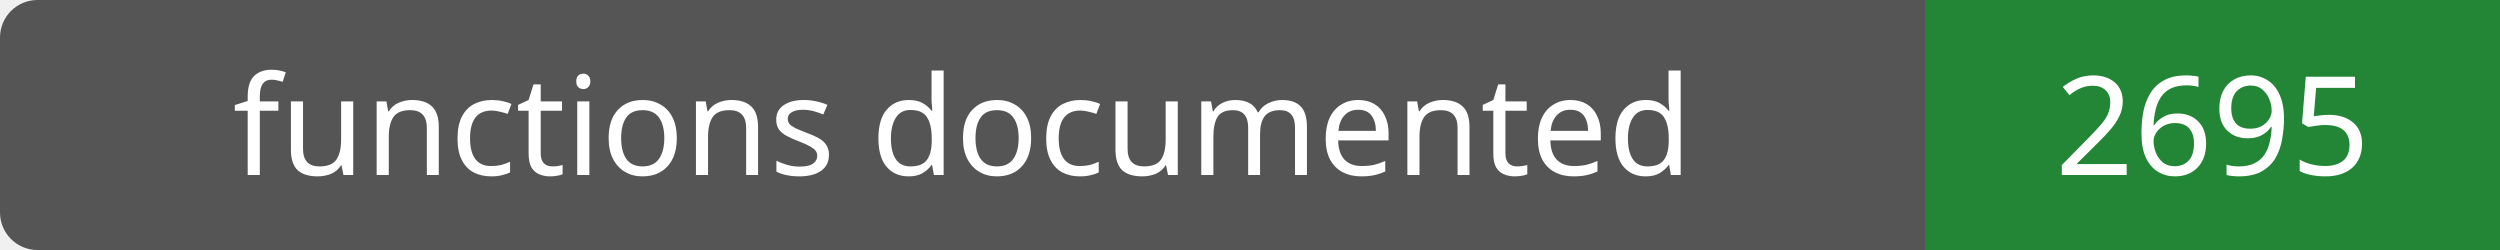
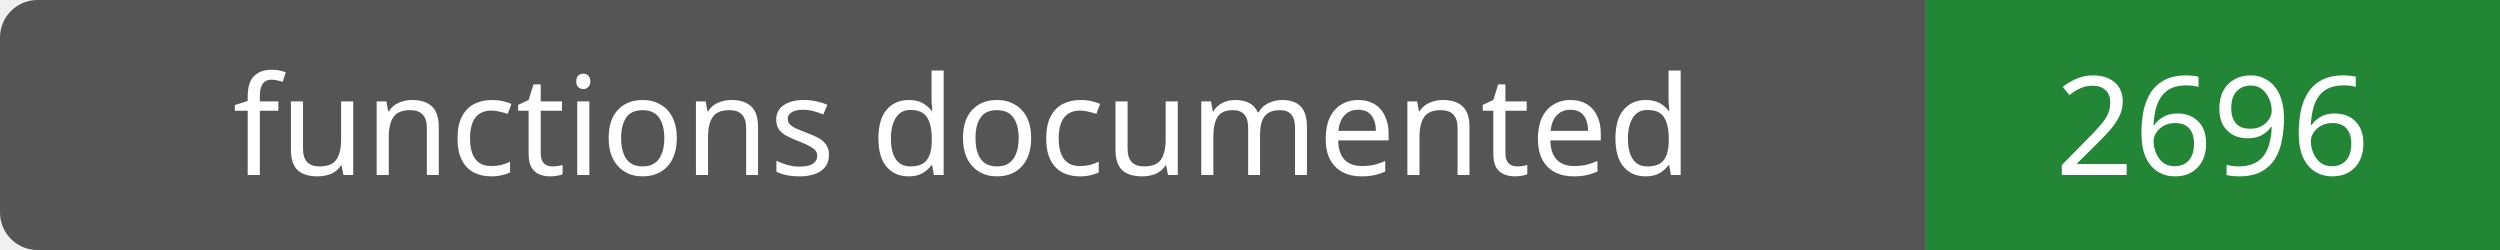
- <svg xmlns="http://www.w3.org/2000/svg" width="200" height="20" role="img" aria-label="functions documented: 2695">
+ <svg xmlns="http://www.w3.org/2000/svg" width="200" height="20" role="img" aria-label="functions documented: 2696">
  <rect width="200" height="20" rx="3" fill="#555" />
  <path fill="#238636" d="M154 0h46v20H154z" />
  <g fill="#fff" text-anchor="middle" font-family="Verdana,sans-serif" font-size="11">
    <text x="77.0" y="14">functions documented</text>
-     <text x="177.0" y="14">2695</text>
+     <text x="177.0" y="14">2696</text>
  </g>
</svg>
